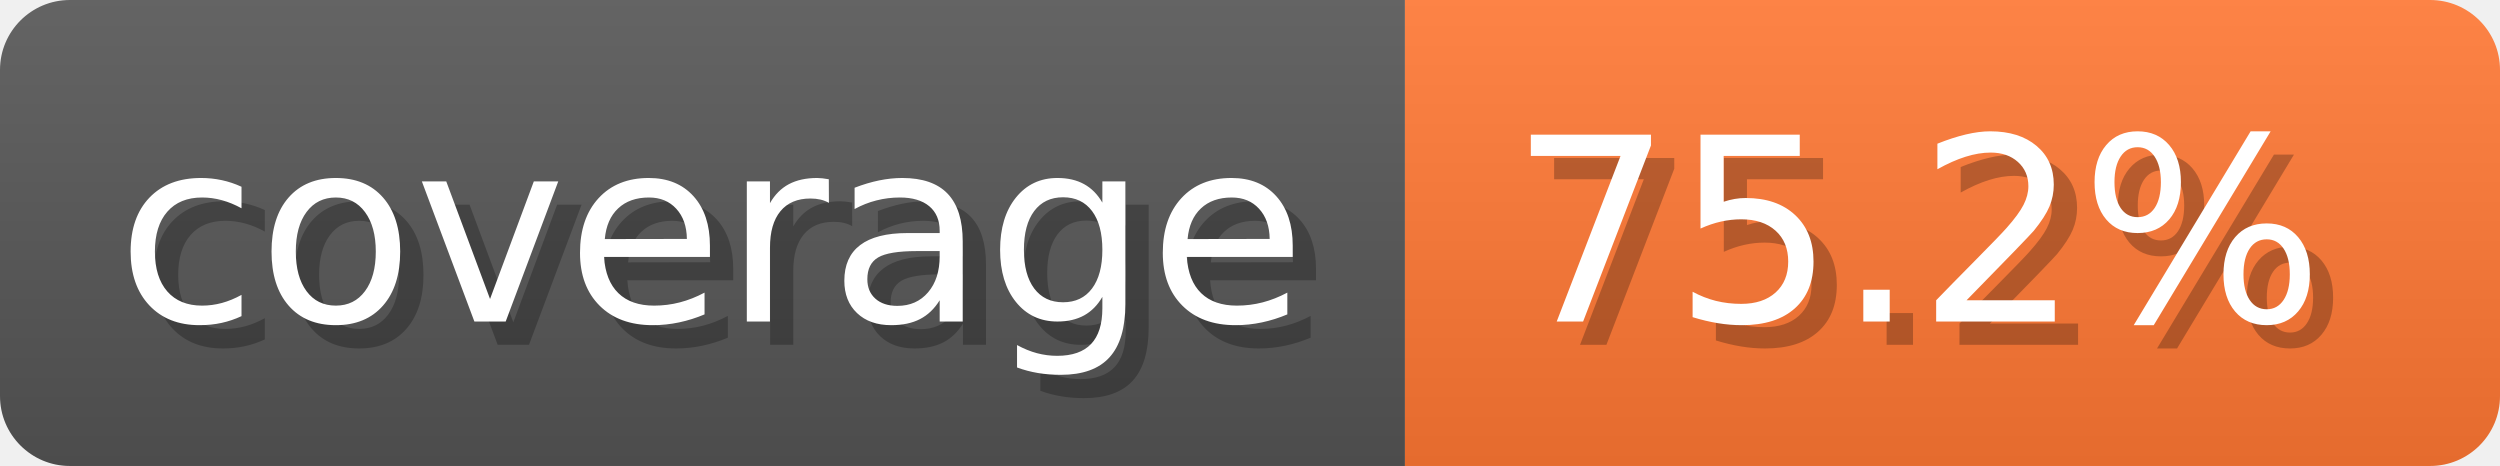
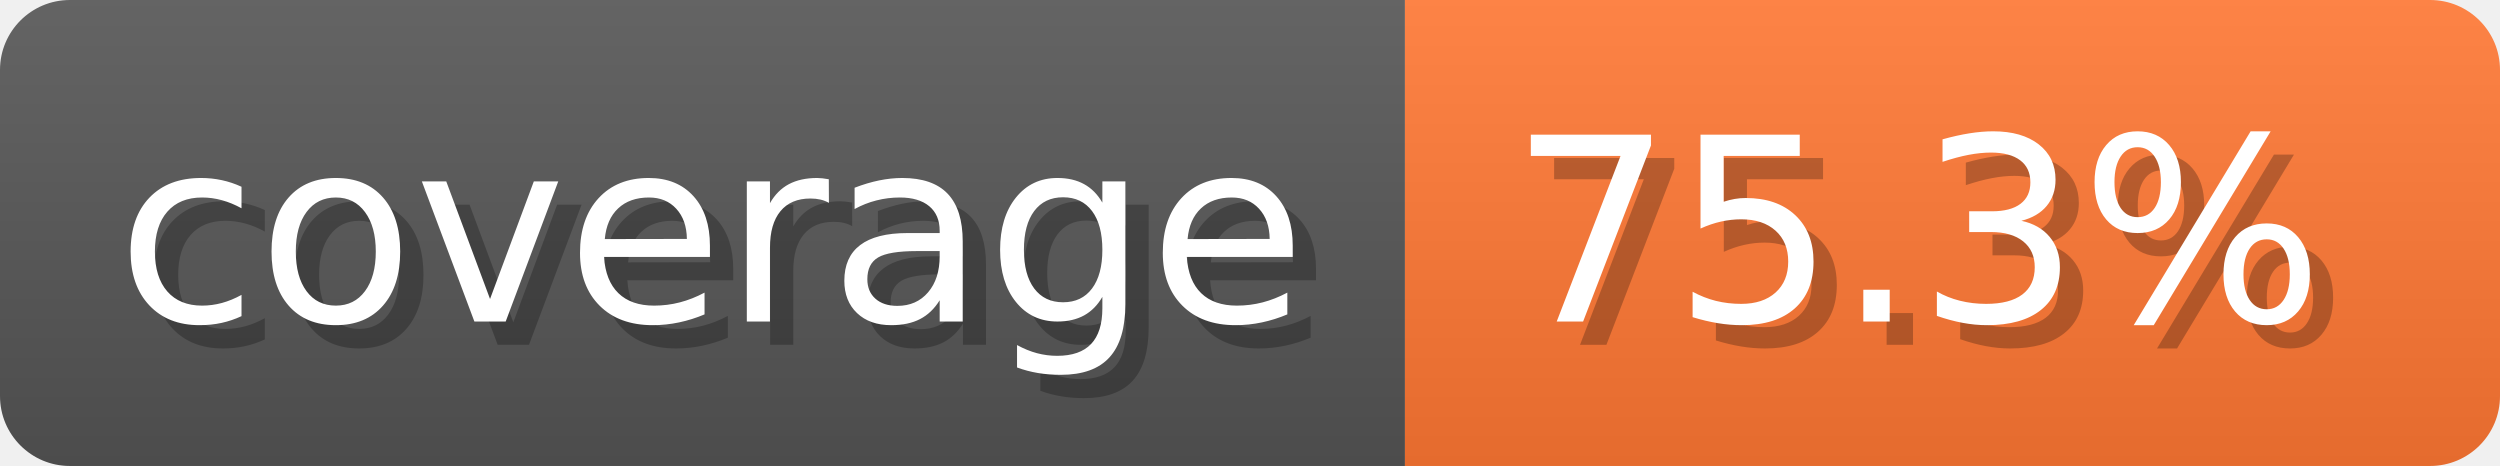
- <svg xmlns="http://www.w3.org/2000/svg" width="107.3" height="20" viewBox="0 0 1073 200" role="img" aria-label="coverage: 75.2%">
-   <linearGradient id="SUJyA" x2="0" y2="100%">
+ <svg xmlns="http://www.w3.org/2000/svg" width="107.3" height="20" viewBox="0 0 1073 200" role="img" aria-label="coverage: 75.3%">
+   <linearGradient id="xayuA" x2="0" y2="100%">
    <stop offset="0" stop-opacity=".1" stop-color="#EEE" />
    <stop offset="1" stop-opacity=".1" />
  </linearGradient>
-   <mask id="yduSa">
+   <mask id="jNcJt">
    <rect width="1073" height="200" rx="30" fill="#FFF" />
  </mask>
-   <g mask="url(#yduSa)">
+   <g mask="url(#jNcJt)">
    <rect width="603" height="200" fill="#555" />
    <rect width="470" height="200" fill="#F73" x="603" />
-     <rect width="1073" height="200" fill="url(#SUJyA)" />
+     <rect width="1073" height="200" fill="url(#xayuA)" />
  </g>
  <g aria-hidden="true" text-anchor="start" font-family="Verdana,DejaVu Sans,sans-serif" font-size="110">
    <text x="60" y="148" textLength="503" fill="#000" opacity="0.25">coverage</text>
    <text x="50" y="138" textLength="503" fill="#fff">coverage</text>
-     <text x="658" y="148" textLength="370" fill="#000" opacity="0.25">75.2%</text>
-     <text x="648" y="138" textLength="370" fill="#fff">75.2%</text>
+     <text x="658" y="148" textLength="370" fill="#000" opacity="0.25">75.3%</text>
+     <text x="648" y="138" textLength="370" fill="#fff">75.3%</text>
  </g>
</svg>
